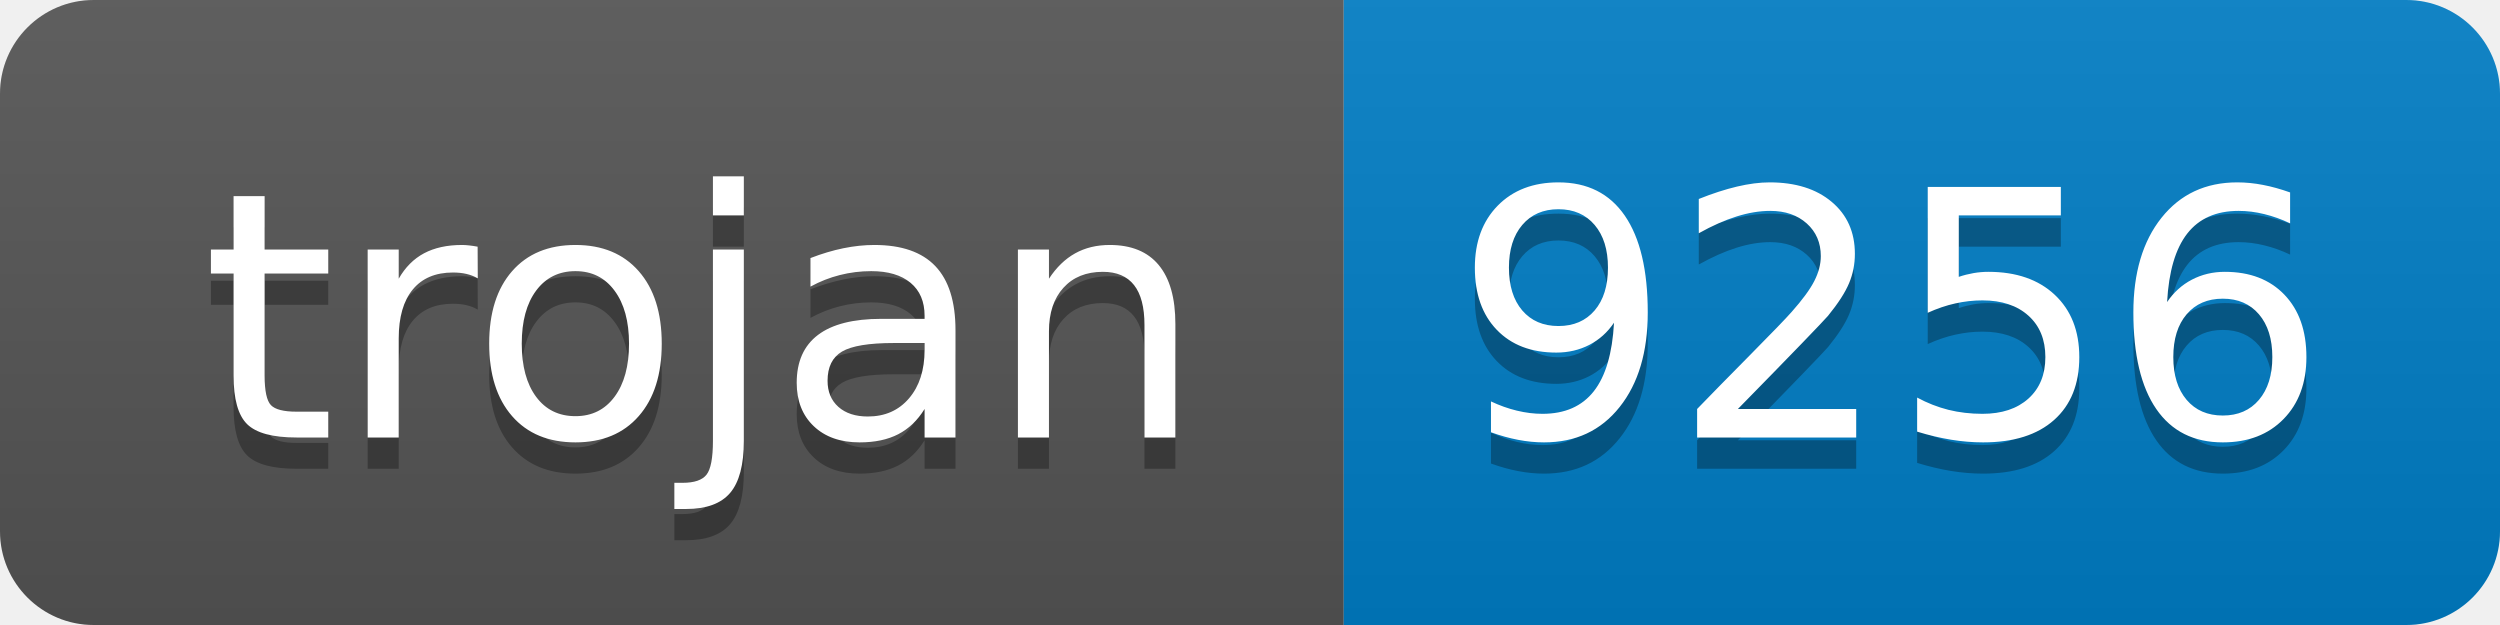
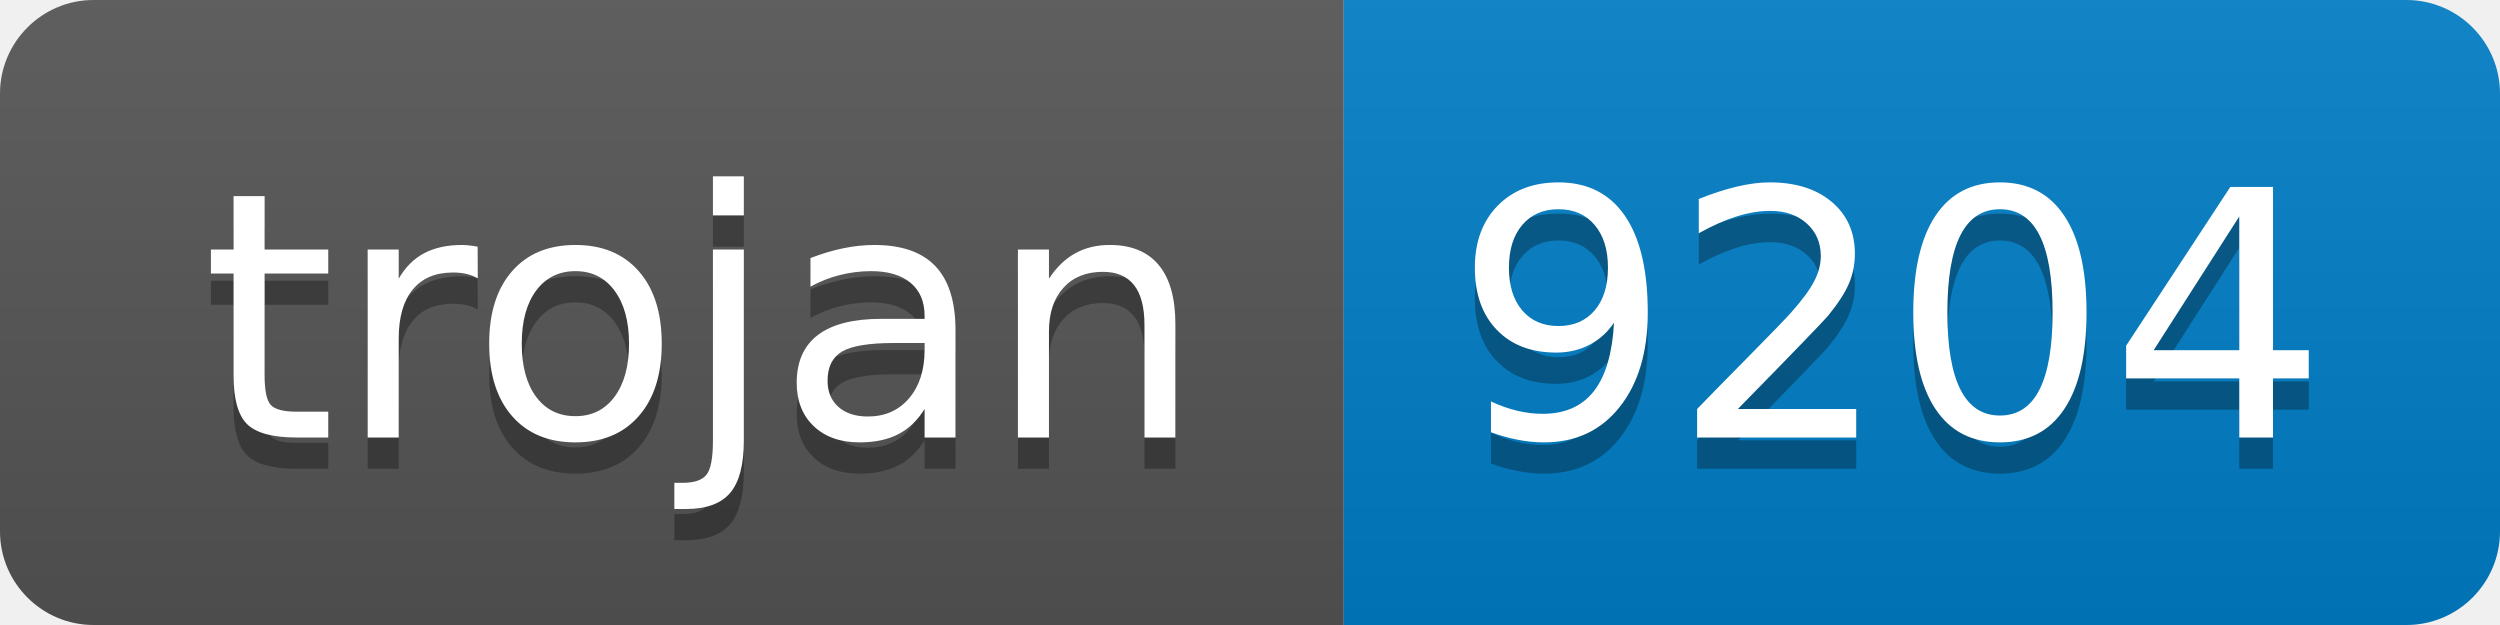
- <svg xmlns="http://www.w3.org/2000/svg" width="80" height="20" role="img" aria-label="trojan: 9256">
+ <svg xmlns="http://www.w3.org/2000/svg" width="80" height="20" role="img" aria-label="trojan: 9204">
  <linearGradient id="s" x2="0" y2="100%">
    <stop offset="0" stop-color="#bbb" stop-opacity=".1" />
    <stop offset="1" stop-opacity=".1" />
  </linearGradient>
  <clipPath id="r">
    <rect width="80" height="20" rx="3" fill="#fff" />
  </clipPath>
  <g clip-path="url(#r)">
    <rect width="43" height="20" fill="#555" />
    <rect x="43" width="37" height="20" fill="#007ec6" />
    <rect width="80" height="20" fill="url(#s)" />
  </g>
  <g fill="#fff" text-anchor="middle" font-family="Verdana,Geneva,DejaVu Sans,sans-serif" text-rendering="geometricPrecision" font-size="110">
    <text aria-hidden="true" x="225" y="150" fill="#010101" fill-opacity=".3" transform="scale(.1)" textLength="330">trojan</text>
    <text x="225" y="140" transform="scale(.1)" fill="#fff" textLength="330">trojan</text>
-     <text aria-hidden="true" x="605" y="150" fill="#010101" fill-opacity=".3" transform="scale(.1)" textLength="270">9256</text>
-     <text x="605" y="140" transform="scale(.1)" fill="#fff" textLength="270">9256</text>
+     <text aria-hidden="true" x="605" y="150" fill="#010101" fill-opacity=".3" transform="scale(.1)" textLength="270">9204</text>
+     <text x="605" y="140" transform="scale(.1)" fill="#fff" textLength="270">9204</text>
  </g>
</svg>
